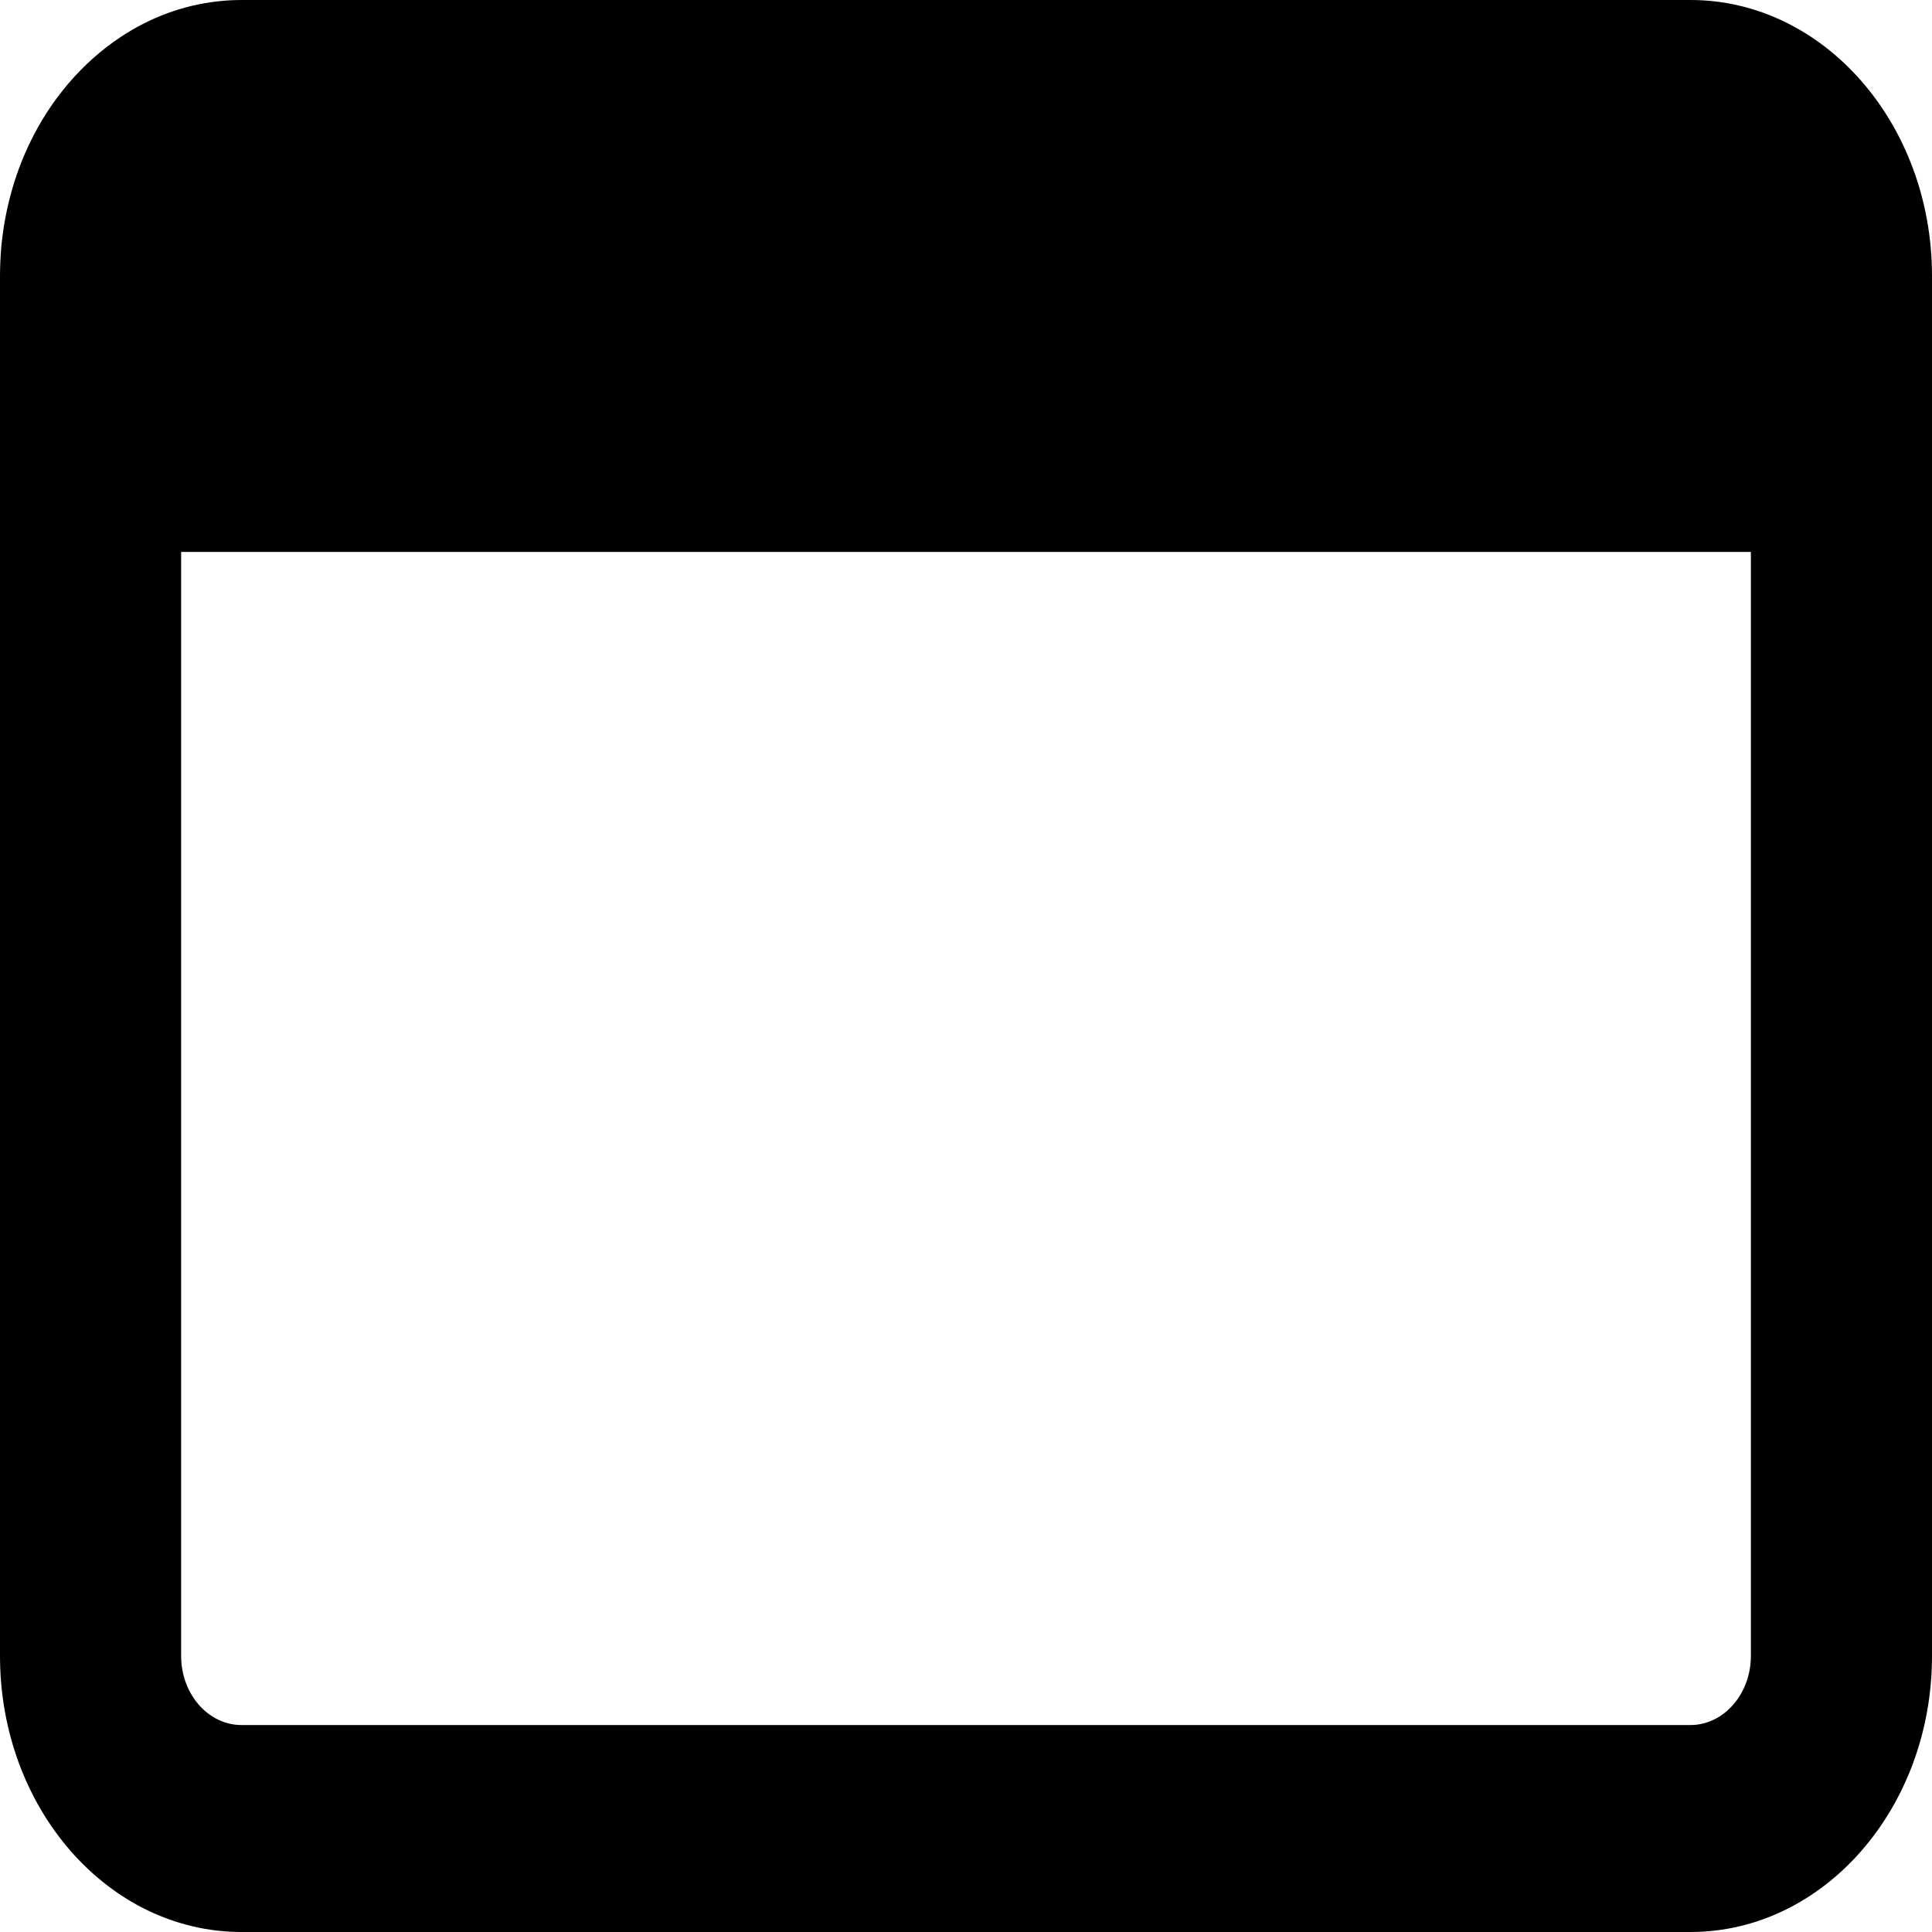
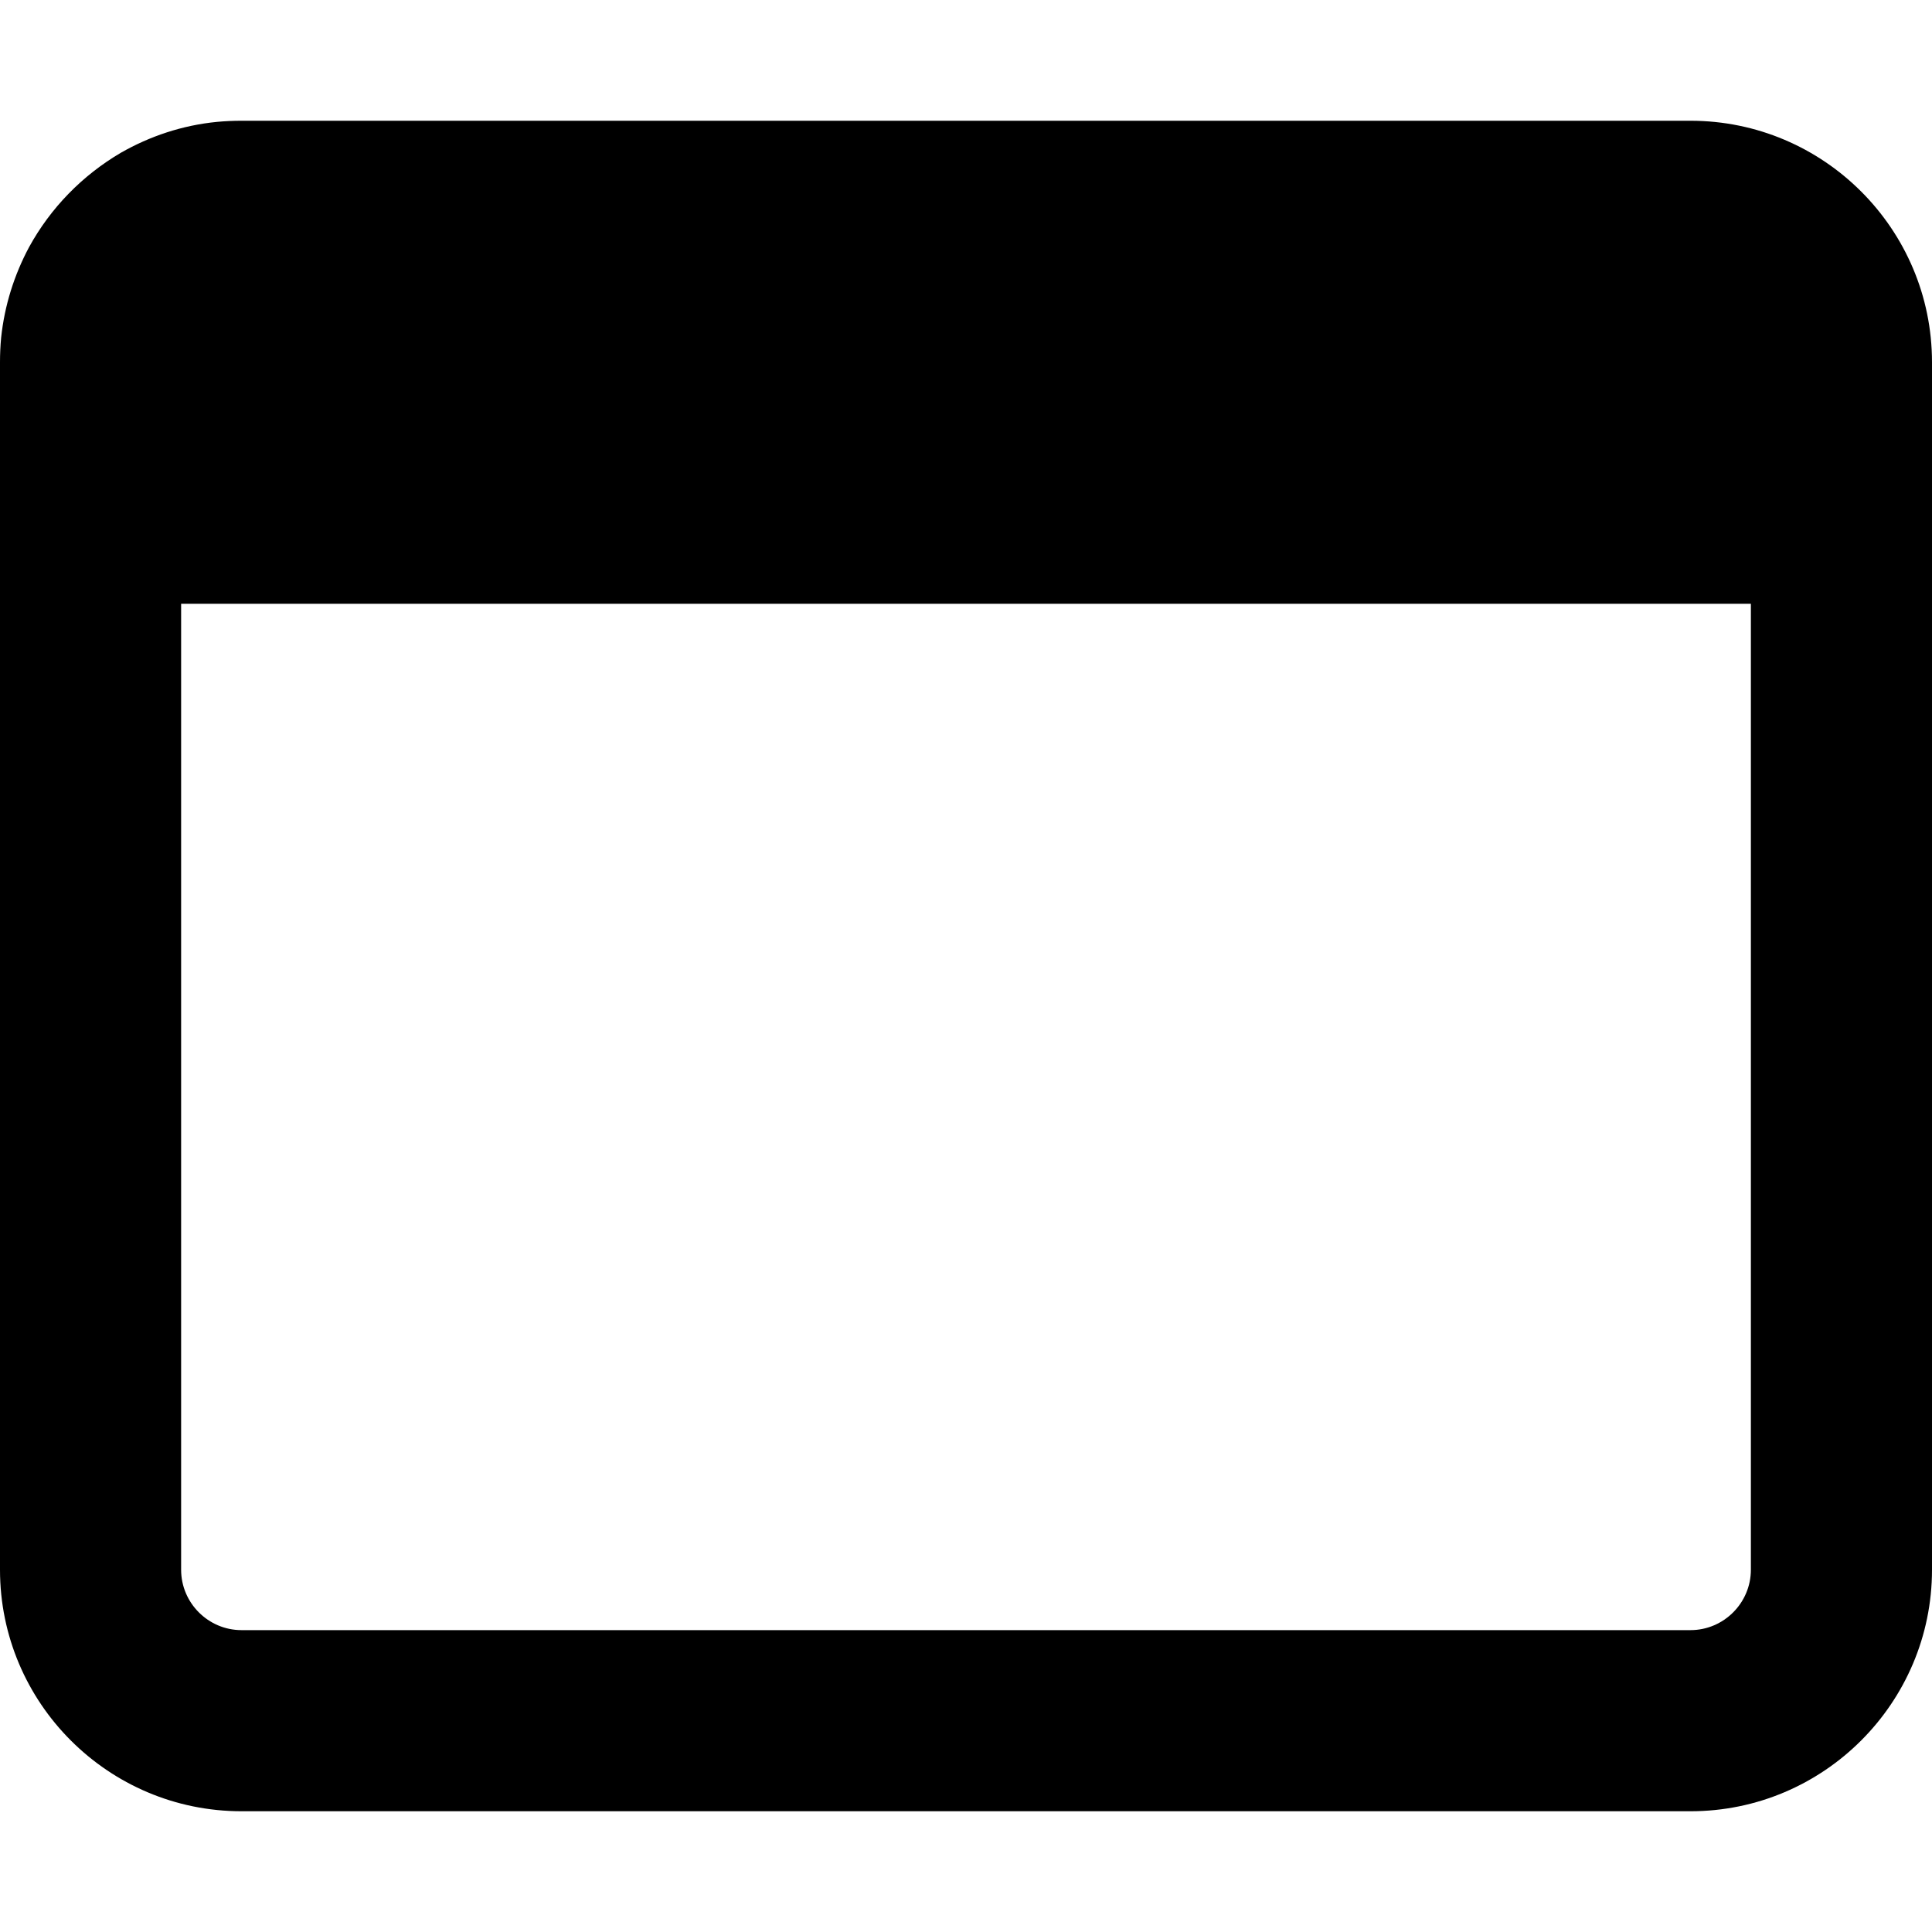
- <svg xmlns="http://www.w3.org/2000/svg" viewBox="0 0 16 16">
-   <path d="M0.241 1.196C0.417 0.825 0.681 0.517 1 0.306C1.238 0.148 1.508 0.045 1.796 0.012C1.863 0.004 1.931 0 2 0H14C15.103 0 16 1.023 16 2.286V13.714C16 14.975 15.103 16 14 16H2C0.895 16 0 14.975 0 13.714V2.286C0 2.207 0.004 2.129 0.01 2.052C0.038 1.745 0.118 1.455 0.241 1.196ZM1.5 13.714C1.5 14.029 1.724 14.286 2 14.286H14C14.275 14.286 14.5 14.029 14.5 13.714V4.571H1.5V13.714Z" />
+ <svg xmlns="http://www.w3.org/2000/svg" viewBox="0 0 512 512">
+   <path d="M.3 89.5C.1 91.6 0 93.8 0 96v64V416c0 35.3 28.7 64 64 64l384 0c35.3 0 64-28.7 64-64V160 96c0-35.3-28.7-64-64-64H64c-2.2 0-4.4 .1-6.5 .3c-9.2 .9-17.8 3.8-25.5 8.2C21.8 46.5 13.4 55.1 7.7 65.5c-3.9 7.3-6.5 15.4-7.4 24zM48 160H464l0 256c0 8.8-7.2 16-16 16L64 432c-8.8 0-16-7.2-16-16l0-256z" />
</svg>
